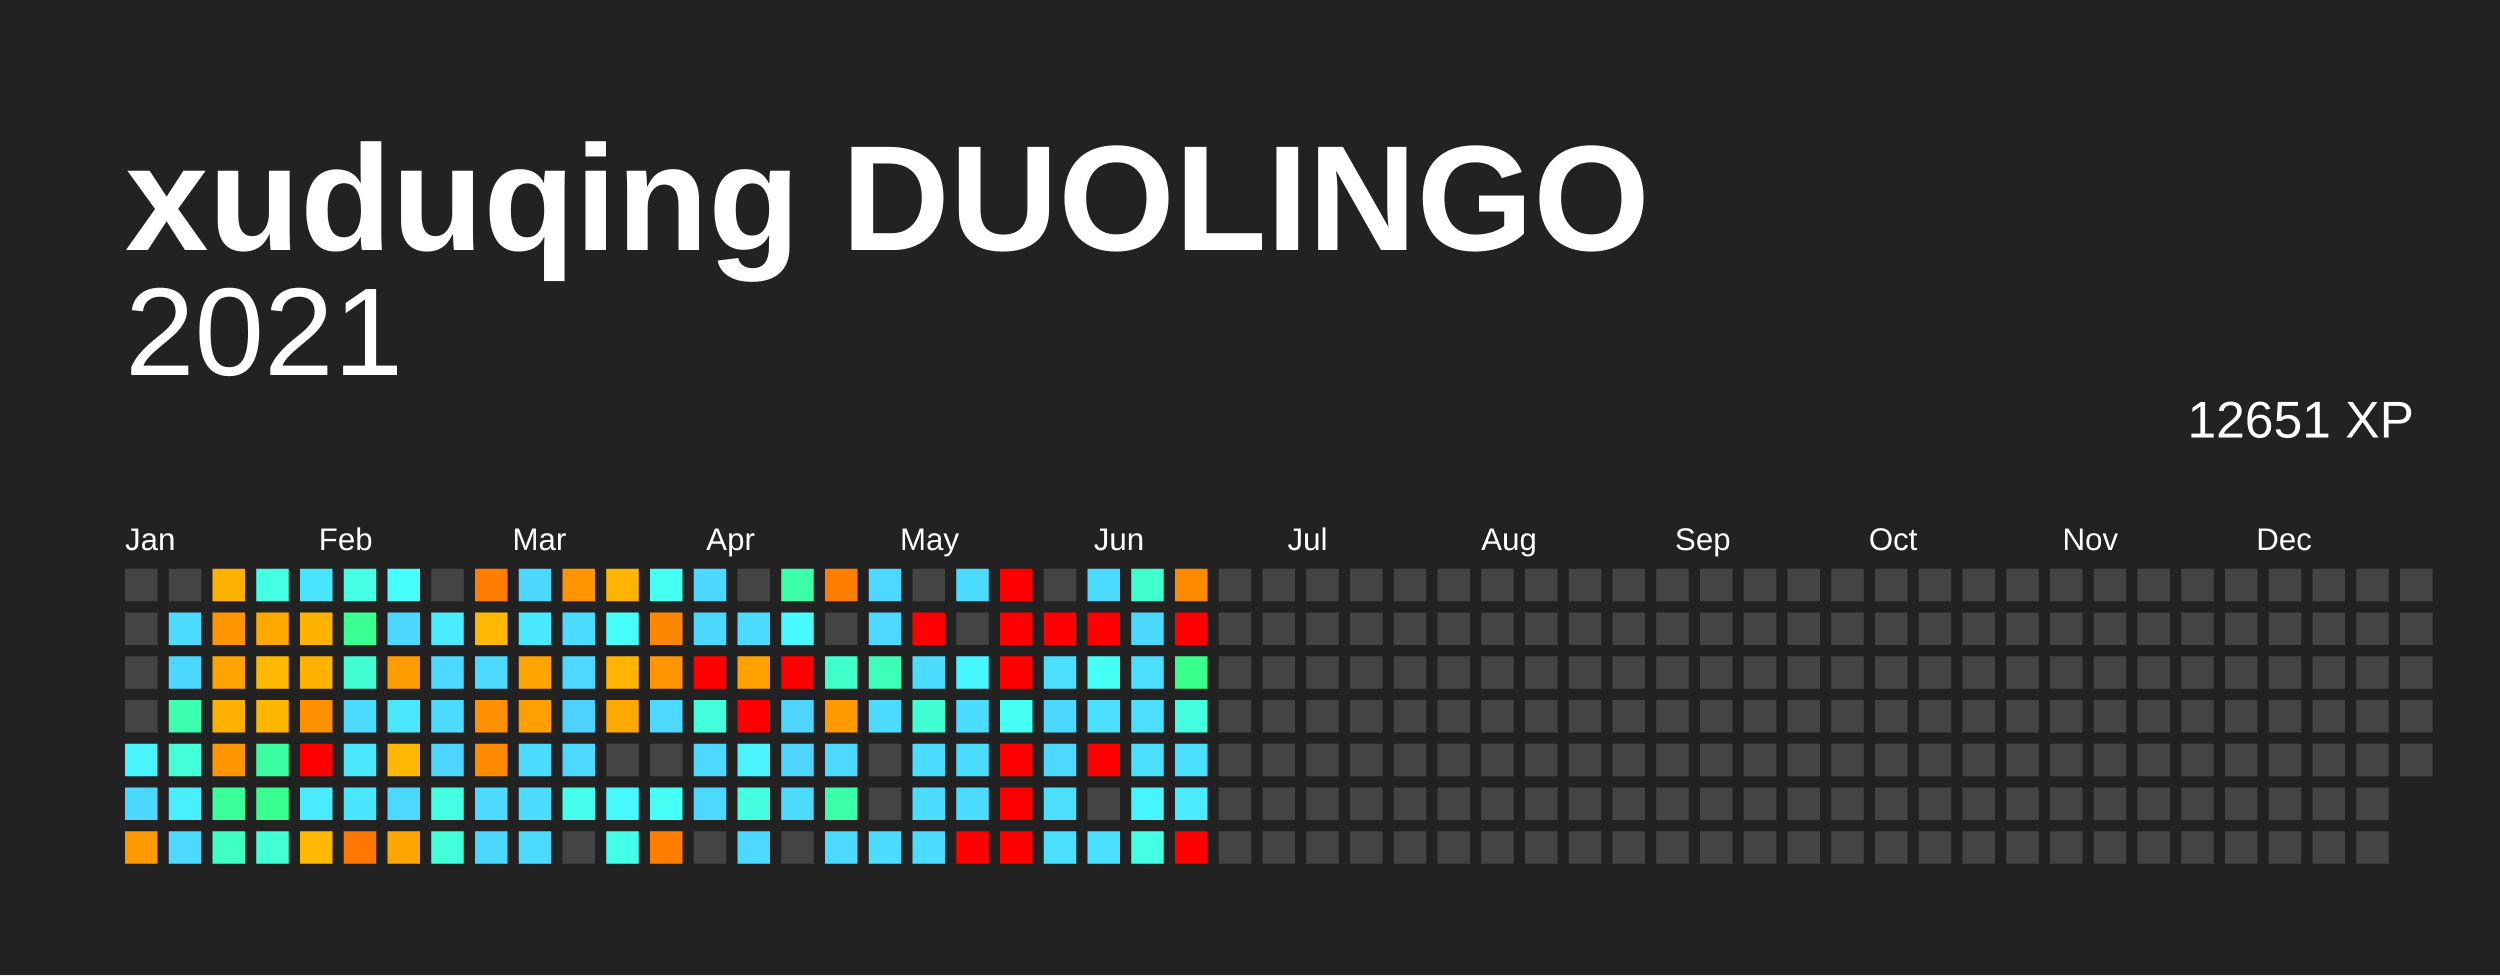
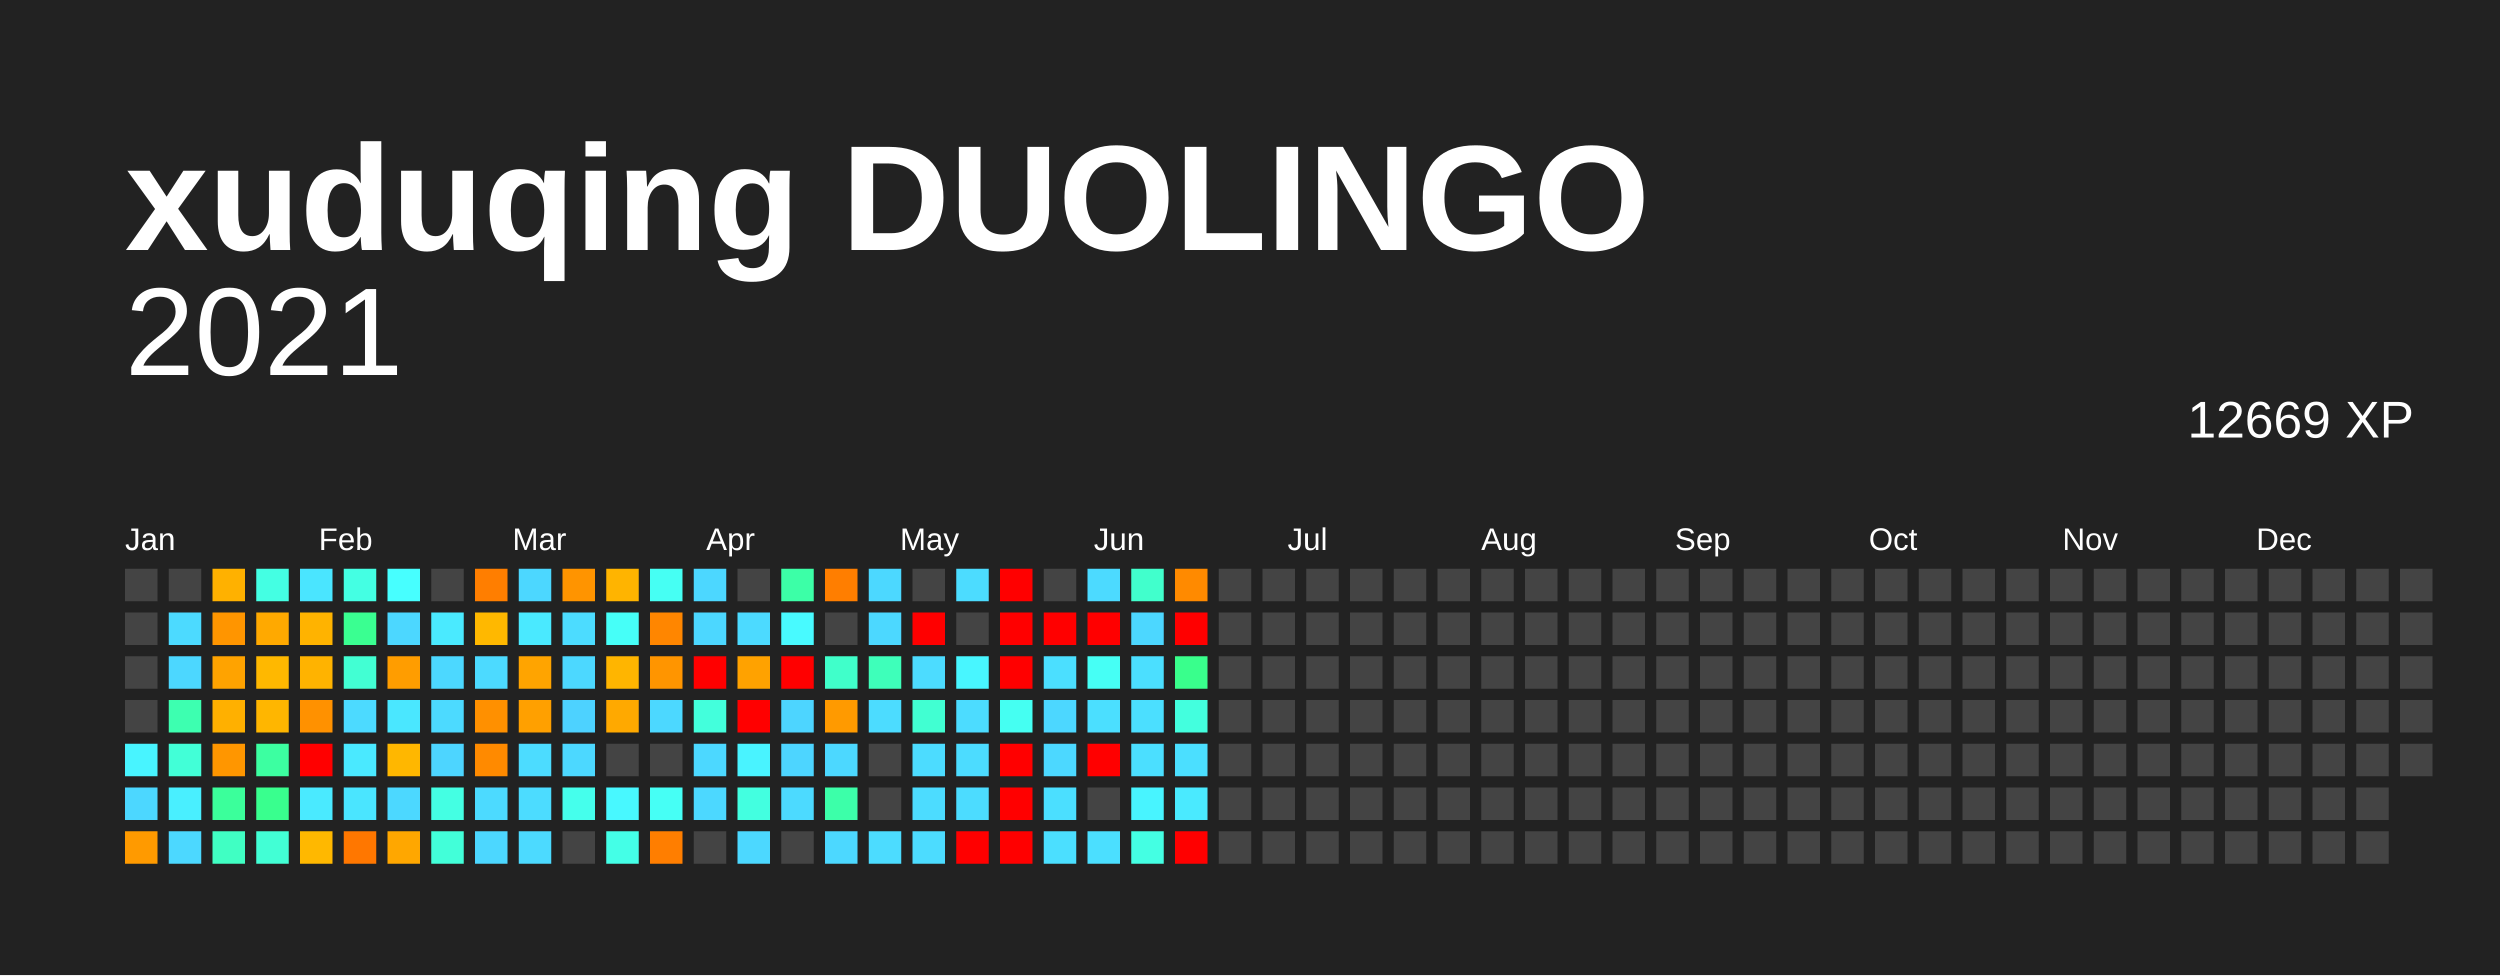
<svg xmlns="http://www.w3.org/2000/svg" baseProfile="full" height="78mm" version="1.1" viewBox="0,0,200,78" width="200mm">
  <defs />
  <rect fill="#222222" height="78" width="200" x="0" y="0" />
  <text fill="#FFFFFF" style="font-size:12px; font-family:Arial; font-weight:bold;" x="10" y="20">xuduqing DUOLINGO</text>
  <text alignment-baseline="hanging" fill="#FFFFFF" style="font-size:10.0px; font-family:Arial;" x="10" y="30">2021</text>
-   <text alignment-baseline="hanging" fill="#FFFFFF" style="font-size:4.125px; font-family:Arial;" x="175" y="35">12651 XP</text>
+   <text alignment-baseline="hanging" fill="#FFFFFF" style="font-size:4.125px; font-family:Arial;" x="175" y="35">12669 XP</text>
  <text fill="#FFFFFF" style="font-size:2.5px; font-family:Arial" x="10.0" y="44">Jan</text>
  <text fill="#FFFFFF" style="font-size:2.5px; font-family:Arial" x="25.5" y="44">Feb</text>
  <text fill="#FFFFFF" style="font-size:2.5px; font-family:Arial" x="41.0" y="44">Mar</text>
  <text fill="#FFFFFF" style="font-size:2.5px; font-family:Arial" x="56.5" y="44">Apr</text>
  <text fill="#FFFFFF" style="font-size:2.5px; font-family:Arial" x="72.0" y="44">May</text>
  <text fill="#FFFFFF" style="font-size:2.5px; font-family:Arial" x="87.5" y="44">Jun</text>
  <text fill="#FFFFFF" style="font-size:2.5px; font-family:Arial" x="103.0" y="44">Jul</text>
  <text fill="#FFFFFF" style="font-size:2.5px; font-family:Arial" x="118.5" y="44">Aug</text>
  <text fill="#FFFFFF" style="font-size:2.5px; font-family:Arial" x="134.0" y="44">Sep</text>
  <text fill="#FFFFFF" style="font-size:2.5px; font-family:Arial" x="149.5" y="44">Oct</text>
  <text fill="#FFFFFF" style="font-size:2.5px; font-family:Arial" x="165.0" y="44">Nov</text>
  <text fill="#FFFFFF" style="font-size:2.5px; font-family:Arial" x="180.5" y="44">Dec</text>
  <rect fill="#444444" height="2.6" width="2.6" x="10.0" y="45.5" />
  <rect fill="#444444" height="2.6" width="2.6" x="10.0" y="49.0" />
  <rect fill="#444444" height="2.6" width="2.6" x="10.0" y="52.5" />
  <rect fill="#444444" height="2.6" width="2.6" x="10.0" y="56.0" />
  <rect fill="#48f4ff" height="2.6" width="2.6" x="10.0" y="59.5" />
  <rect fill="#4cd7ff" height="2.6" width="2.6" x="10.0" y="63.0" />
  <rect fill="#ff9a00" height="2.6" width="2.6" x="10.0" y="66.5" />
  <rect fill="#444444" height="2.6" width="2.6" x="13.5" y="45.5" />
  <rect fill="#4cdaff" height="2.6" width="2.6" x="13.5" y="49.0" />
  <rect fill="#4cd7ff" height="2.6" width="2.6" x="13.5" y="52.5" />
  <rect fill="#3dffb0" height="2.6" width="2.6" x="13.5" y="56.0" />
  <rect fill="#42ffd7" height="2.6" width="2.6" x="13.5" y="59.5" />
  <rect fill="#49efff" height="2.6" width="2.6" x="13.5" y="63.0" />
  <rect fill="#4cd8ff" height="2.6" width="2.6" x="13.5" y="66.5" />
  <rect fill="#ffb100" height="2.6" width="2.6" x="17.0" y="45.5" />
  <rect fill="#ff9500" height="2.6" width="2.6" x="17.0" y="49.0" />
  <rect fill="#ffa300" height="2.6" width="2.6" x="17.0" y="52.5" />
  <rect fill="#ffb000" height="2.6" width="2.6" x="17.0" y="56.0" />
  <rect fill="#ff9600" height="2.6" width="2.6" x="17.0" y="59.5" />
  <rect fill="#3bff9b" height="2.6" width="2.6" x="17.0" y="63.0" />
  <rect fill="#40ffc3" height="2.6" width="2.6" x="17.0" y="66.5" />
  <rect fill="#44ffe3" height="2.6" width="2.6" x="20.5" y="45.5" />
  <rect fill="#ffa900" height="2.6" width="2.6" x="20.5" y="49.0" />
  <rect fill="#ffb800" height="2.6" width="2.6" x="20.5" y="52.5" />
  <rect fill="#ffb600" height="2.6" width="2.6" x="20.5" y="56.0" />
  <rect fill="#3cffa1" height="2.6" width="2.6" x="20.5" y="59.5" />
  <rect fill="#39ff8e" height="2.6" width="2.6" x="20.5" y="63.0" />
  <rect fill="#42ffd5" height="2.6" width="2.6" x="20.5" y="66.5" />
  <rect fill="#4ae5ff" height="2.6" width="2.6" x="24.0" y="45.5" />
  <rect fill="#ffb300" height="2.6" width="2.6" x="24.0" y="49.0" />
  <rect fill="#ffb300" height="2.6" width="2.6" x="24.0" y="52.5" />
  <rect fill="#ff9100" height="2.6" width="2.6" x="24.0" y="56.0" />
  <rect fill="red" height="2.6" width="2.6" x="24.0" y="59.5" />
  <rect fill="#4aeaff" height="2.6" width="2.6" x="24.0" y="63.0" />
  <rect fill="#ffb800" height="2.6" width="2.6" x="24.0" y="66.5" />
  <rect fill="#44ffe3" height="2.6" width="2.6" x="27.5" y="45.5" />
  <rect fill="#3aff91" height="2.6" width="2.6" x="27.5" y="49.0" />
  <rect fill="#42ffd3" height="2.6" width="2.6" x="27.5" y="52.5" />
  <rect fill="#4cdaff" height="2.6" width="2.6" x="27.5" y="56.0" />
  <rect fill="#4ae9ff" height="2.6" width="2.6" x="27.5" y="59.5" />
  <rect fill="#4ae5ff" height="2.6" width="2.6" x="27.5" y="63.0" />
  <rect fill="#ff7700" height="2.6" width="2.6" x="27.5" y="66.5" />
  <rect fill="#47ffff" height="2.6" width="2.6" x="31.0" y="45.5" />
  <rect fill="#4cd7ff" height="2.6" width="2.6" x="31.0" y="49.0" />
  <rect fill="#ff9d00" height="2.6" width="2.6" x="31.0" y="52.5" />
  <rect fill="#4ae7ff" height="2.6" width="2.6" x="31.0" y="56.0" />
  <rect fill="#ffb700" height="2.6" width="2.6" x="31.0" y="59.5" />
  <rect fill="#4cd8ff" height="2.6" width="2.6" x="31.0" y="63.0" />
  <rect fill="#ffa700" height="2.6" width="2.6" x="31.0" y="66.5" />
  <rect fill="#444444" height="2.6" width="2.6" x="34.5" y="45.5" />
  <rect fill="#4aeaff" height="2.6" width="2.6" x="34.5" y="49.0" />
  <rect fill="#4cd8ff" height="2.6" width="2.6" x="34.5" y="52.5" />
  <rect fill="#4cdaff" height="2.6" width="2.6" x="34.5" y="56.0" />
  <rect fill="#4dd5ff" height="2.6" width="2.6" x="34.5" y="59.5" />
  <rect fill="#44ffe3" height="2.6" width="2.6" x="34.5" y="63.0" />
  <rect fill="#42ffd9" height="2.6" width="2.6" x="34.5" y="66.5" />
  <rect fill="#ff7e00" height="2.6" width="2.6" x="38.0" y="45.5" />
  <rect fill="#ffb800" height="2.6" width="2.6" x="38.0" y="49.0" />
  <rect fill="#4cdaff" height="2.6" width="2.6" x="38.0" y="52.5" />
  <rect fill="#ff9000" height="2.6" width="2.6" x="38.0" y="56.0" />
  <rect fill="#ff8a00" height="2.6" width="2.6" x="38.0" y="59.5" />
  <rect fill="#4cdaff" height="2.6" width="2.6" x="38.0" y="63.0" />
  <rect fill="#4cd7ff" height="2.6" width="2.6" x="38.0" y="66.5" />
  <rect fill="#4cd7ff" height="2.6" width="2.6" x="41.5" y="45.5" />
  <rect fill="#4ae9ff" height="2.6" width="2.6" x="41.5" y="49.0" />
  <rect fill="#ffa400" height="2.6" width="2.6" x="41.5" y="52.5" />
  <rect fill="#ffa000" height="2.6" width="2.6" x="41.5" y="56.0" />
  <rect fill="#4cdcff" height="2.6" width="2.6" x="41.5" y="59.5" />
  <rect fill="#4cdcff" height="2.6" width="2.6" x="41.5" y="63.0" />
  <rect fill="#4cdaff" height="2.6" width="2.6" x="41.5" y="66.5" />
  <rect fill="#ff9400" height="2.6" width="2.6" x="45.0" y="45.5" />
  <rect fill="#4cdcff" height="2.6" width="2.6" x="45.0" y="49.0" />
  <rect fill="#4cd8ff" height="2.6" width="2.6" x="45.0" y="52.5" />
  <rect fill="#4dd2ff" height="2.6" width="2.6" x="45.0" y="56.0" />
  <rect fill="#4cd8ff" height="2.6" width="2.6" x="45.0" y="59.5" />
  <rect fill="#45ffec" height="2.6" width="2.6" x="45.0" y="63.0" />
  <rect fill="#444444" height="2.6" width="2.6" x="45.0" y="66.5" />
  <rect fill="#ffb400" height="2.6" width="2.6" x="48.5" y="45.5" />
  <rect fill="#46fff8" height="2.6" width="2.6" x="48.5" y="49.0" />
  <rect fill="#ffb500" height="2.6" width="2.6" x="48.5" y="52.5" />
  <rect fill="#ffa900" height="2.6" width="2.6" x="48.5" y="56.0" />
  <rect fill="#444444" height="2.6" width="2.6" x="48.5" y="59.5" />
  <rect fill="#48f8ff" height="2.6" width="2.6" x="48.5" y="63.0" />
  <rect fill="#44ffe7" height="2.6" width="2.6" x="48.5" y="66.5" />
  <rect fill="#46fff3" height="2.6" width="2.6" x="52.0" y="45.5" />
  <rect fill="#ff8600" height="2.6" width="2.6" x="52.0" y="49.0" />
  <rect fill="#ff9500" height="2.6" width="2.6" x="52.0" y="52.5" />
  <rect fill="#4cd8ff" height="2.6" width="2.6" x="52.0" y="56.0" />
  <rect fill="#444444" height="2.6" width="2.6" x="52.0" y="59.5" />
  <rect fill="#46fff5" height="2.6" width="2.6" x="52.0" y="63.0" />
  <rect fill="#ff7e00" height="2.6" width="2.6" x="52.0" y="66.5" />
  <rect fill="#4cd7ff" height="2.6" width="2.6" x="55.5" y="45.5" />
  <rect fill="#4cd7ff" height="2.6" width="2.6" x="55.5" y="49.0" />
  <rect fill="red" height="2.6" width="2.6" x="55.5" y="52.5" />
  <rect fill="#43ffdc" height="2.6" width="2.6" x="55.5" y="56.0" />
  <rect fill="#4cd8ff" height="2.6" width="2.6" x="55.5" y="59.5" />
  <rect fill="#4cd8ff" height="2.6" width="2.6" x="55.5" y="63.0" />
  <rect fill="#444444" height="2.6" width="2.6" x="55.5" y="66.5" />
  <rect fill="#444444" height="2.6" width="2.6" x="59.0" y="45.5" />
  <rect fill="#4cdaff" height="2.6" width="2.6" x="59.0" y="49.0" />
  <rect fill="#ffa200" height="2.6" width="2.6" x="59.0" y="52.5" />
  <rect fill="red" height="2.6" width="2.6" x="59.0" y="56.0" />
  <rect fill="#49f3ff" height="2.6" width="2.6" x="59.0" y="59.5" />
  <rect fill="#43ffe0" height="2.6" width="2.6" x="59.0" y="63.0" />
  <rect fill="#4cd8ff" height="2.6" width="2.6" x="59.0" y="66.5" />
  <rect fill="#3cffa7" height="2.6" width="2.6" x="62.5" y="45.5" />
  <rect fill="#48faff" height="2.6" width="2.6" x="62.5" y="49.0" />
  <rect fill="red" height="2.6" width="2.6" x="62.5" y="52.5" />
  <rect fill="#4dd5ff" height="2.6" width="2.6" x="62.5" y="56.0" />
  <rect fill="#4dd5ff" height="2.6" width="2.6" x="62.5" y="59.5" />
  <rect fill="#4cdaff" height="2.6" width="2.6" x="62.5" y="63.0" />
  <rect fill="#444444" height="2.6" width="2.6" x="62.5" y="66.5" />
  <rect fill="#ff7e00" height="2.6" width="2.6" x="66.0" y="45.5" />
  <rect fill="#444444" height="2.6" width="2.6" x="66.0" y="49.0" />
  <rect fill="#40ffca" height="2.6" width="2.6" x="66.0" y="52.5" />
  <rect fill="#ff9a00" height="2.6" width="2.6" x="66.0" y="56.0" />
  <rect fill="#4cd8ff" height="2.6" width="2.6" x="66.0" y="59.5" />
  <rect fill="#3cffa9" height="2.6" width="2.6" x="66.0" y="63.0" />
  <rect fill="#4cd8ff" height="2.6" width="2.6" x="66.0" y="66.5" />
  <rect fill="#4cd8ff" height="2.6" width="2.6" x="69.5" y="45.5" />
  <rect fill="#4cd8ff" height="2.6" width="2.6" x="69.5" y="49.0" />
  <rect fill="#3effba" height="2.6" width="2.6" x="69.5" y="52.5" />
  <rect fill="#4cdcff" height="2.6" width="2.6" x="69.5" y="56.0" />
  <rect fill="#444444" height="2.6" width="2.6" x="69.5" y="59.5" />
  <rect fill="#444444" height="2.6" width="2.6" x="69.5" y="63.0" />
  <rect fill="#4cdcff" height="2.6" width="2.6" x="69.5" y="66.5" />
  <rect fill="#444444" height="2.6" width="2.6" x="73.0" y="45.5" />
  <rect fill="red" height="2.6" width="2.6" x="73.0" y="49.0" />
  <rect fill="#4cdcff" height="2.6" width="2.6" x="73.0" y="52.5" />
  <rect fill="#41ffd2" height="2.6" width="2.6" x="73.0" y="56.0" />
  <rect fill="#4cdcff" height="2.6" width="2.6" x="73.0" y="59.5" />
  <rect fill="#4cdcff" height="2.6" width="2.6" x="73.0" y="63.0" />
  <rect fill="#4cdcff" height="2.6" width="2.6" x="73.0" y="66.5" />
  <rect fill="#4cdcff" height="2.6" width="2.6" x="76.5" y="45.5" />
  <rect fill="#444444" height="2.6" width="2.6" x="76.5" y="49.0" />
  <rect fill="#48f6ff" height="2.6" width="2.6" x="76.5" y="52.5" />
  <rect fill="#4cdcff" height="2.6" width="2.6" x="76.5" y="56.0" />
  <rect fill="#4cdcff" height="2.6" width="2.6" x="76.5" y="59.5" />
  <rect fill="#4cdcff" height="2.6" width="2.6" x="76.5" y="63.0" />
  <rect fill="red" height="2.6" width="2.6" x="76.5" y="66.5" />
  <rect fill="red" height="2.6" width="2.6" x="80.0" y="45.5" />
  <rect fill="red" height="2.6" width="2.6" x="80.0" y="49.0" />
  <rect fill="red" height="2.6" width="2.6" x="80.0" y="52.5" />
  <rect fill="#45fff2" height="2.6" width="2.6" x="80.0" y="56.0" />
  <rect fill="red" height="2.6" width="2.6" x="80.0" y="59.5" />
  <rect fill="red" height="2.6" width="2.6" x="80.0" y="63.0" />
  <rect fill="red" height="2.6" width="2.6" x="80.0" y="66.5" />
  <rect fill="#444444" height="2.6" width="2.6" x="83.5" y="45.5" />
  <rect fill="red" height="2.6" width="2.6" x="83.5" y="49.0" />
  <rect fill="#4bdfff" height="2.6" width="2.6" x="83.5" y="52.5" />
  <rect fill="#4cd7ff" height="2.6" width="2.6" x="83.5" y="56.0" />
  <rect fill="#4cd8ff" height="2.6" width="2.6" x="83.5" y="59.5" />
  <rect fill="#4bdfff" height="2.6" width="2.6" x="83.5" y="63.0" />
  <rect fill="#4bdfff" height="2.6" width="2.6" x="83.5" y="66.5" />
  <rect fill="#4cdaff" height="2.6" width="2.6" x="87.0" y="45.5" />
  <rect fill="red" height="2.6" width="2.6" x="87.0" y="49.0" />
  <rect fill="#46fff5" height="2.6" width="2.6" x="87.0" y="52.5" />
  <rect fill="#4bdfff" height="2.6" width="2.6" x="87.0" y="56.0" />
  <rect fill="red" height="2.6" width="2.6" x="87.0" y="59.5" />
  <rect fill="#444444" height="2.6" width="2.6" x="87.0" y="63.0" />
  <rect fill="#4bdfff" height="2.6" width="2.6" x="87.0" y="66.5" />
  <rect fill="#41ffcc" height="2.6" width="2.6" x="90.5" y="45.5" />
  <rect fill="#4cd7ff" height="2.6" width="2.6" x="90.5" y="49.0" />
  <rect fill="#4bdfff" height="2.6" width="2.6" x="90.5" y="52.5" />
  <rect fill="#4bdfff" height="2.6" width="2.6" x="90.5" y="56.0" />
  <rect fill="#4bdfff" height="2.6" width="2.6" x="90.5" y="59.5" />
  <rect fill="#48f4ff" height="2.6" width="2.6" x="90.5" y="63.0" />
  <rect fill="#44ffe3" height="2.6" width="2.6" x="90.5" y="66.5" />
  <rect fill="#ff8a00" height="2.6" width="2.6" x="94.0" y="45.5" />
  <rect fill="red" height="2.6" width="2.6" x="94.0" y="49.0" />
  <rect fill="#39ff8c" height="2.6" width="2.6" x="94.0" y="52.5" />
  <rect fill="#43ffde" height="2.6" width="2.6" x="94.0" y="56.0" />
  <rect fill="#4bdfff" height="2.6" width="2.6" x="94.0" y="59.5" />
  <rect fill="#4aeaff" height="2.6" width="2.6" x="94.0" y="63.0" />
  <rect fill="red" height="2.6" width="2.6" x="94.0" y="66.5" />
  <rect fill="#444444" height="2.6" width="2.6" x="97.5" y="45.5" />
  <rect fill="#444444" height="2.6" width="2.6" x="97.5" y="49.0" />
  <rect fill="#444444" height="2.6" width="2.6" x="97.5" y="52.5" />
  <rect fill="#444444" height="2.6" width="2.6" x="97.5" y="56.0" />
  <rect fill="#444444" height="2.6" width="2.6" x="97.5" y="59.5" />
  <rect fill="#444444" height="2.6" width="2.6" x="97.5" y="63.0" />
  <rect fill="#444444" height="2.6" width="2.6" x="97.5" y="66.5" />
  <rect fill="#444444" height="2.6" width="2.6" x="101.0" y="45.5" />
  <rect fill="#444444" height="2.6" width="2.6" x="101.0" y="49.0" />
  <rect fill="#444444" height="2.6" width="2.6" x="101.0" y="52.5" />
  <rect fill="#444444" height="2.6" width="2.6" x="101.0" y="56.0" />
  <rect fill="#444444" height="2.6" width="2.6" x="101.0" y="59.5" />
  <rect fill="#444444" height="2.6" width="2.6" x="101.0" y="63.0" />
  <rect fill="#444444" height="2.6" width="2.6" x="101.0" y="66.5" />
  <rect fill="#444444" height="2.6" width="2.6" x="104.5" y="45.5" />
  <rect fill="#444444" height="2.6" width="2.6" x="104.5" y="49.0" />
  <rect fill="#444444" height="2.6" width="2.6" x="104.5" y="52.5" />
  <rect fill="#444444" height="2.6" width="2.6" x="104.5" y="56.0" />
  <rect fill="#444444" height="2.6" width="2.6" x="104.5" y="59.5" />
  <rect fill="#444444" height="2.6" width="2.6" x="104.5" y="63.0" />
  <rect fill="#444444" height="2.6" width="2.6" x="104.5" y="66.5" />
  <rect fill="#444444" height="2.6" width="2.6" x="108.0" y="45.5" />
  <rect fill="#444444" height="2.6" width="2.6" x="108.0" y="49.0" />
  <rect fill="#444444" height="2.6" width="2.6" x="108.0" y="52.5" />
  <rect fill="#444444" height="2.6" width="2.6" x="108.0" y="56.0" />
  <rect fill="#444444" height="2.6" width="2.6" x="108.0" y="59.5" />
  <rect fill="#444444" height="2.6" width="2.6" x="108.0" y="63.0" />
  <rect fill="#444444" height="2.6" width="2.6" x="108.0" y="66.5" />
  <rect fill="#444444" height="2.6" width="2.6" x="111.5" y="45.5" />
  <rect fill="#444444" height="2.6" width="2.6" x="111.5" y="49.0" />
  <rect fill="#444444" height="2.6" width="2.6" x="111.5" y="52.5" />
  <rect fill="#444444" height="2.6" width="2.6" x="111.5" y="56.0" />
  <rect fill="#444444" height="2.6" width="2.6" x="111.5" y="59.5" />
  <rect fill="#444444" height="2.6" width="2.6" x="111.5" y="63.0" />
  <rect fill="#444444" height="2.6" width="2.6" x="111.5" y="66.5" />
  <rect fill="#444444" height="2.6" width="2.6" x="115.0" y="45.5" />
  <rect fill="#444444" height="2.6" width="2.6" x="115.0" y="49.0" />
  <rect fill="#444444" height="2.6" width="2.6" x="115.0" y="52.5" />
  <rect fill="#444444" height="2.6" width="2.6" x="115.0" y="56.0" />
  <rect fill="#444444" height="2.6" width="2.6" x="115.0" y="59.5" />
  <rect fill="#444444" height="2.6" width="2.6" x="115.0" y="63.0" />
  <rect fill="#444444" height="2.6" width="2.6" x="115.0" y="66.5" />
  <rect fill="#444444" height="2.6" width="2.6" x="118.5" y="45.5" />
  <rect fill="#444444" height="2.6" width="2.6" x="118.5" y="49.0" />
  <rect fill="#444444" height="2.6" width="2.6" x="118.5" y="52.5" />
  <rect fill="#444444" height="2.6" width="2.6" x="118.5" y="56.0" />
  <rect fill="#444444" height="2.6" width="2.6" x="118.5" y="59.5" />
  <rect fill="#444444" height="2.6" width="2.6" x="118.5" y="63.0" />
  <rect fill="#444444" height="2.6" width="2.6" x="118.5" y="66.5" />
  <rect fill="#444444" height="2.6" width="2.6" x="122.0" y="45.5" />
  <rect fill="#444444" height="2.6" width="2.6" x="122.0" y="49.0" />
  <rect fill="#444444" height="2.6" width="2.6" x="122.0" y="52.5" />
  <rect fill="#444444" height="2.6" width="2.6" x="122.0" y="56.0" />
  <rect fill="#444444" height="2.6" width="2.6" x="122.0" y="59.5" />
  <rect fill="#444444" height="2.6" width="2.6" x="122.0" y="63.0" />
  <rect fill="#444444" height="2.6" width="2.6" x="122.0" y="66.5" />
  <rect fill="#444444" height="2.6" width="2.6" x="125.5" y="45.5" />
  <rect fill="#444444" height="2.6" width="2.6" x="125.5" y="49.0" />
  <rect fill="#444444" height="2.6" width="2.6" x="125.5" y="52.5" />
  <rect fill="#444444" height="2.6" width="2.6" x="125.5" y="56.0" />
  <rect fill="#444444" height="2.6" width="2.6" x="125.5" y="59.5" />
  <rect fill="#444444" height="2.6" width="2.6" x="125.5" y="63.0" />
  <rect fill="#444444" height="2.6" width="2.6" x="125.5" y="66.5" />
  <rect fill="#444444" height="2.6" width="2.6" x="129.0" y="45.5" />
  <rect fill="#444444" height="2.6" width="2.6" x="129.0" y="49.0" />
  <rect fill="#444444" height="2.6" width="2.6" x="129.0" y="52.5" />
  <rect fill="#444444" height="2.6" width="2.6" x="129.0" y="56.0" />
  <rect fill="#444444" height="2.6" width="2.6" x="129.0" y="59.5" />
  <rect fill="#444444" height="2.6" width="2.6" x="129.0" y="63.0" />
  <rect fill="#444444" height="2.6" width="2.6" x="129.0" y="66.5" />
  <rect fill="#444444" height="2.6" width="2.6" x="132.5" y="45.5" />
  <rect fill="#444444" height="2.6" width="2.6" x="132.5" y="49.0" />
  <rect fill="#444444" height="2.6" width="2.6" x="132.5" y="52.5" />
  <rect fill="#444444" height="2.6" width="2.6" x="132.5" y="56.0" />
  <rect fill="#444444" height="2.6" width="2.6" x="132.5" y="59.5" />
  <rect fill="#444444" height="2.6" width="2.6" x="132.5" y="63.0" />
  <rect fill="#444444" height="2.6" width="2.6" x="132.5" y="66.5" />
  <rect fill="#444444" height="2.6" width="2.6" x="136.0" y="45.5" />
  <rect fill="#444444" height="2.6" width="2.6" x="136.0" y="49.0" />
  <rect fill="#444444" height="2.6" width="2.6" x="136.0" y="52.5" />
  <rect fill="#444444" height="2.6" width="2.6" x="136.0" y="56.0" />
  <rect fill="#444444" height="2.6" width="2.6" x="136.0" y="59.5" />
  <rect fill="#444444" height="2.6" width="2.6" x="136.0" y="63.0" />
  <rect fill="#444444" height="2.6" width="2.6" x="136.0" y="66.5" />
  <rect fill="#444444" height="2.6" width="2.6" x="139.5" y="45.5" />
  <rect fill="#444444" height="2.6" width="2.6" x="139.5" y="49.0" />
  <rect fill="#444444" height="2.6" width="2.6" x="139.5" y="52.5" />
  <rect fill="#444444" height="2.6" width="2.6" x="139.5" y="56.0" />
  <rect fill="#444444" height="2.6" width="2.6" x="139.5" y="59.5" />
  <rect fill="#444444" height="2.6" width="2.6" x="139.5" y="63.0" />
  <rect fill="#444444" height="2.6" width="2.6" x="139.5" y="66.5" />
  <rect fill="#444444" height="2.6" width="2.6" x="143.0" y="45.5" />
  <rect fill="#444444" height="2.6" width="2.6" x="143.0" y="49.0" />
  <rect fill="#444444" height="2.6" width="2.6" x="143.0" y="52.5" />
  <rect fill="#444444" height="2.6" width="2.6" x="143.0" y="56.0" />
  <rect fill="#444444" height="2.6" width="2.6" x="143.0" y="59.5" />
  <rect fill="#444444" height="2.6" width="2.6" x="143.0" y="63.0" />
  <rect fill="#444444" height="2.6" width="2.6" x="143.0" y="66.5" />
  <rect fill="#444444" height="2.6" width="2.6" x="146.5" y="45.5" />
  <rect fill="#444444" height="2.6" width="2.6" x="146.5" y="49.0" />
  <rect fill="#444444" height="2.6" width="2.6" x="146.5" y="52.5" />
  <rect fill="#444444" height="2.6" width="2.6" x="146.5" y="56.0" />
  <rect fill="#444444" height="2.6" width="2.6" x="146.5" y="59.5" />
  <rect fill="#444444" height="2.6" width="2.6" x="146.5" y="63.0" />
  <rect fill="#444444" height="2.6" width="2.6" x="146.5" y="66.5" />
  <rect fill="#444444" height="2.6" width="2.6" x="150.0" y="45.5" />
  <rect fill="#444444" height="2.6" width="2.6" x="150.0" y="49.0" />
  <rect fill="#444444" height="2.6" width="2.6" x="150.0" y="52.5" />
  <rect fill="#444444" height="2.6" width="2.6" x="150.0" y="56.0" />
  <rect fill="#444444" height="2.6" width="2.6" x="150.0" y="59.5" />
  <rect fill="#444444" height="2.6" width="2.6" x="150.0" y="63.0" />
  <rect fill="#444444" height="2.6" width="2.6" x="150.0" y="66.5" />
  <rect fill="#444444" height="2.6" width="2.6" x="153.5" y="45.5" />
  <rect fill="#444444" height="2.6" width="2.6" x="153.5" y="49.0" />
  <rect fill="#444444" height="2.6" width="2.6" x="153.5" y="52.5" />
  <rect fill="#444444" height="2.6" width="2.6" x="153.5" y="56.0" />
  <rect fill="#444444" height="2.6" width="2.6" x="153.5" y="59.5" />
  <rect fill="#444444" height="2.6" width="2.6" x="153.5" y="63.0" />
  <rect fill="#444444" height="2.6" width="2.6" x="153.5" y="66.5" />
  <rect fill="#444444" height="2.6" width="2.6" x="157.0" y="45.5" />
  <rect fill="#444444" height="2.6" width="2.6" x="157.0" y="49.0" />
  <rect fill="#444444" height="2.6" width="2.6" x="157.0" y="52.5" />
  <rect fill="#444444" height="2.6" width="2.6" x="157.0" y="56.0" />
  <rect fill="#444444" height="2.6" width="2.6" x="157.0" y="59.5" />
  <rect fill="#444444" height="2.6" width="2.6" x="157.0" y="63.0" />
  <rect fill="#444444" height="2.6" width="2.6" x="157.0" y="66.5" />
  <rect fill="#444444" height="2.6" width="2.6" x="160.5" y="45.5" />
  <rect fill="#444444" height="2.6" width="2.6" x="160.5" y="49.0" />
  <rect fill="#444444" height="2.6" width="2.6" x="160.5" y="52.5" />
  <rect fill="#444444" height="2.6" width="2.6" x="160.5" y="56.0" />
  <rect fill="#444444" height="2.6" width="2.6" x="160.5" y="59.5" />
  <rect fill="#444444" height="2.6" width="2.6" x="160.5" y="63.0" />
  <rect fill="#444444" height="2.6" width="2.6" x="160.5" y="66.5" />
  <rect fill="#444444" height="2.6" width="2.6" x="164.0" y="45.5" />
  <rect fill="#444444" height="2.6" width="2.6" x="164.0" y="49.0" />
  <rect fill="#444444" height="2.6" width="2.6" x="164.0" y="52.5" />
  <rect fill="#444444" height="2.6" width="2.6" x="164.0" y="56.0" />
  <rect fill="#444444" height="2.6" width="2.6" x="164.0" y="59.5" />
  <rect fill="#444444" height="2.6" width="2.6" x="164.0" y="63.0" />
  <rect fill="#444444" height="2.6" width="2.6" x="164.0" y="66.5" />
  <rect fill="#444444" height="2.6" width="2.6" x="167.5" y="45.5" />
  <rect fill="#444444" height="2.6" width="2.6" x="167.5" y="49.0" />
  <rect fill="#444444" height="2.6" width="2.6" x="167.5" y="52.5" />
  <rect fill="#444444" height="2.6" width="2.6" x="167.5" y="56.0" />
  <rect fill="#444444" height="2.6" width="2.6" x="167.5" y="59.5" />
  <rect fill="#444444" height="2.6" width="2.6" x="167.5" y="63.0" />
  <rect fill="#444444" height="2.6" width="2.6" x="167.5" y="66.5" />
  <rect fill="#444444" height="2.6" width="2.6" x="171.0" y="45.5" />
  <rect fill="#444444" height="2.6" width="2.6" x="171.0" y="49.0" />
  <rect fill="#444444" height="2.6" width="2.6" x="171.0" y="52.5" />
  <rect fill="#444444" height="2.6" width="2.6" x="171.0" y="56.0" />
  <rect fill="#444444" height="2.6" width="2.6" x="171.0" y="59.5" />
  <rect fill="#444444" height="2.6" width="2.6" x="171.0" y="63.0" />
  <rect fill="#444444" height="2.6" width="2.6" x="171.0" y="66.5" />
  <rect fill="#444444" height="2.6" width="2.6" x="174.5" y="45.5" />
  <rect fill="#444444" height="2.6" width="2.6" x="174.5" y="49.0" />
  <rect fill="#444444" height="2.6" width="2.6" x="174.5" y="52.5" />
  <rect fill="#444444" height="2.6" width="2.6" x="174.5" y="56.0" />
  <rect fill="#444444" height="2.6" width="2.6" x="174.5" y="59.5" />
  <rect fill="#444444" height="2.6" width="2.6" x="174.5" y="63.0" />
  <rect fill="#444444" height="2.6" width="2.6" x="174.5" y="66.5" />
  <rect fill="#444444" height="2.6" width="2.6" x="178.0" y="45.5" />
  <rect fill="#444444" height="2.6" width="2.6" x="178.0" y="49.0" />
  <rect fill="#444444" height="2.6" width="2.6" x="178.0" y="52.5" />
  <rect fill="#444444" height="2.6" width="2.6" x="178.0" y="56.0" />
  <rect fill="#444444" height="2.6" width="2.6" x="178.0" y="59.5" />
  <rect fill="#444444" height="2.6" width="2.6" x="178.0" y="63.0" />
  <rect fill="#444444" height="2.6" width="2.6" x="178.0" y="66.5" />
  <rect fill="#444444" height="2.6" width="2.6" x="181.5" y="45.5" />
  <rect fill="#444444" height="2.6" width="2.6" x="181.5" y="49.0" />
  <rect fill="#444444" height="2.6" width="2.6" x="181.5" y="52.5" />
  <rect fill="#444444" height="2.6" width="2.6" x="181.5" y="56.0" />
  <rect fill="#444444" height="2.6" width="2.6" x="181.5" y="59.5" />
  <rect fill="#444444" height="2.6" width="2.6" x="181.5" y="63.0" />
  <rect fill="#444444" height="2.6" width="2.6" x="181.5" y="66.5" />
  <rect fill="#444444" height="2.6" width="2.6" x="185.0" y="45.5" />
  <rect fill="#444444" height="2.6" width="2.6" x="185.0" y="49.0" />
  <rect fill="#444444" height="2.6" width="2.6" x="185.0" y="52.5" />
  <rect fill="#444444" height="2.6" width="2.6" x="185.0" y="56.0" />
  <rect fill="#444444" height="2.6" width="2.6" x="185.0" y="59.5" />
  <rect fill="#444444" height="2.6" width="2.6" x="185.0" y="63.0" />
  <rect fill="#444444" height="2.6" width="2.6" x="185.0" y="66.5" />
  <rect fill="#444444" height="2.6" width="2.6" x="188.5" y="45.5" />
  <rect fill="#444444" height="2.6" width="2.6" x="188.5" y="49.0" />
  <rect fill="#444444" height="2.6" width="2.6" x="188.5" y="52.5" />
  <rect fill="#444444" height="2.6" width="2.6" x="188.5" y="56.0" />
  <rect fill="#444444" height="2.6" width="2.6" x="188.5" y="59.5" />
  <rect fill="#444444" height="2.6" width="2.6" x="188.5" y="63.0" />
  <rect fill="#444444" height="2.6" width="2.6" x="188.5" y="66.5" />
  <rect fill="#444444" height="2.6" width="2.6" x="192.0" y="45.5" />
  <rect fill="#444444" height="2.6" width="2.6" x="192.0" y="49.0" />
  <rect fill="#444444" height="2.6" width="2.6" x="192.0" y="52.5" />
  <rect fill="#444444" height="2.6" width="2.6" x="192.0" y="56.0" />
  <rect fill="#444444" height="2.6" width="2.6" x="192.0" y="59.5" />
</svg>
